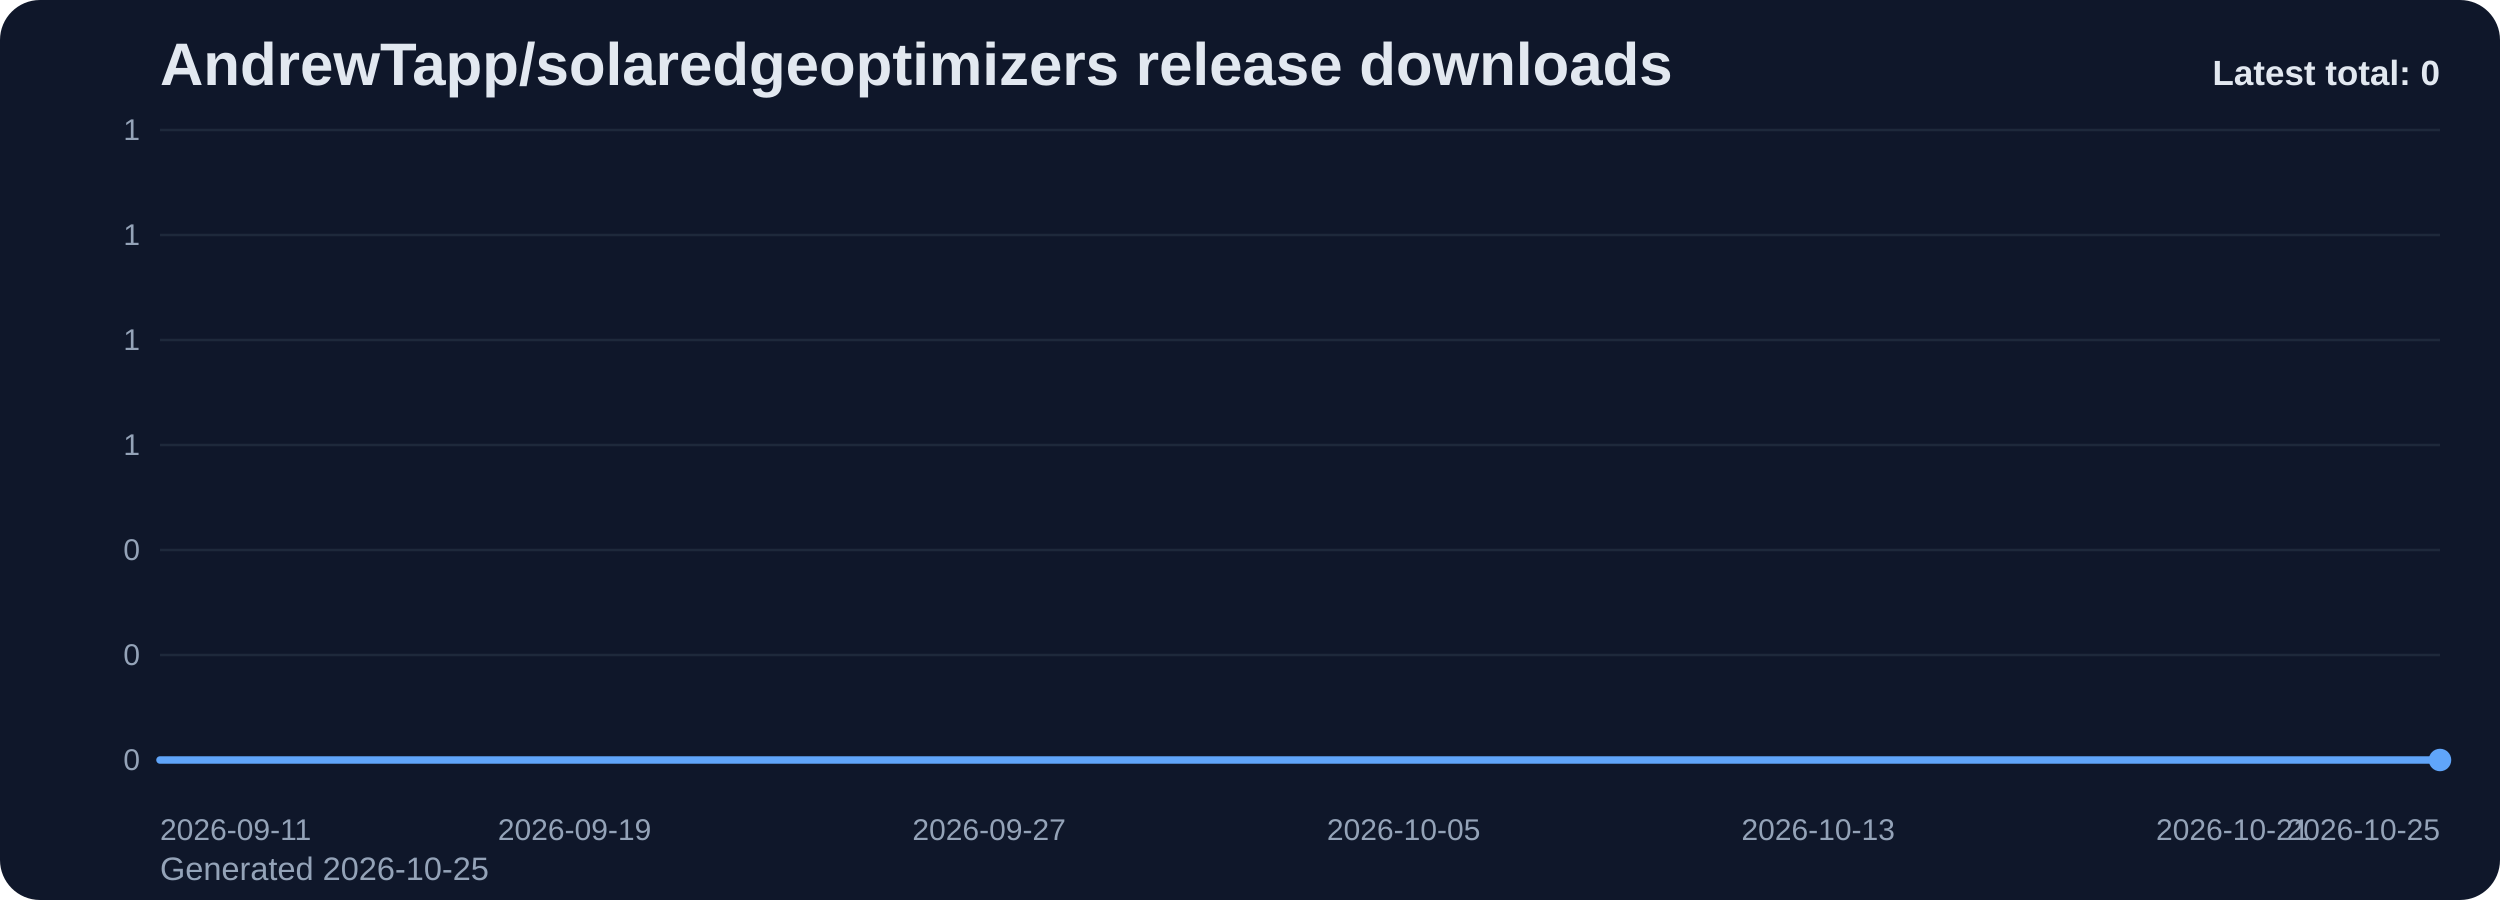
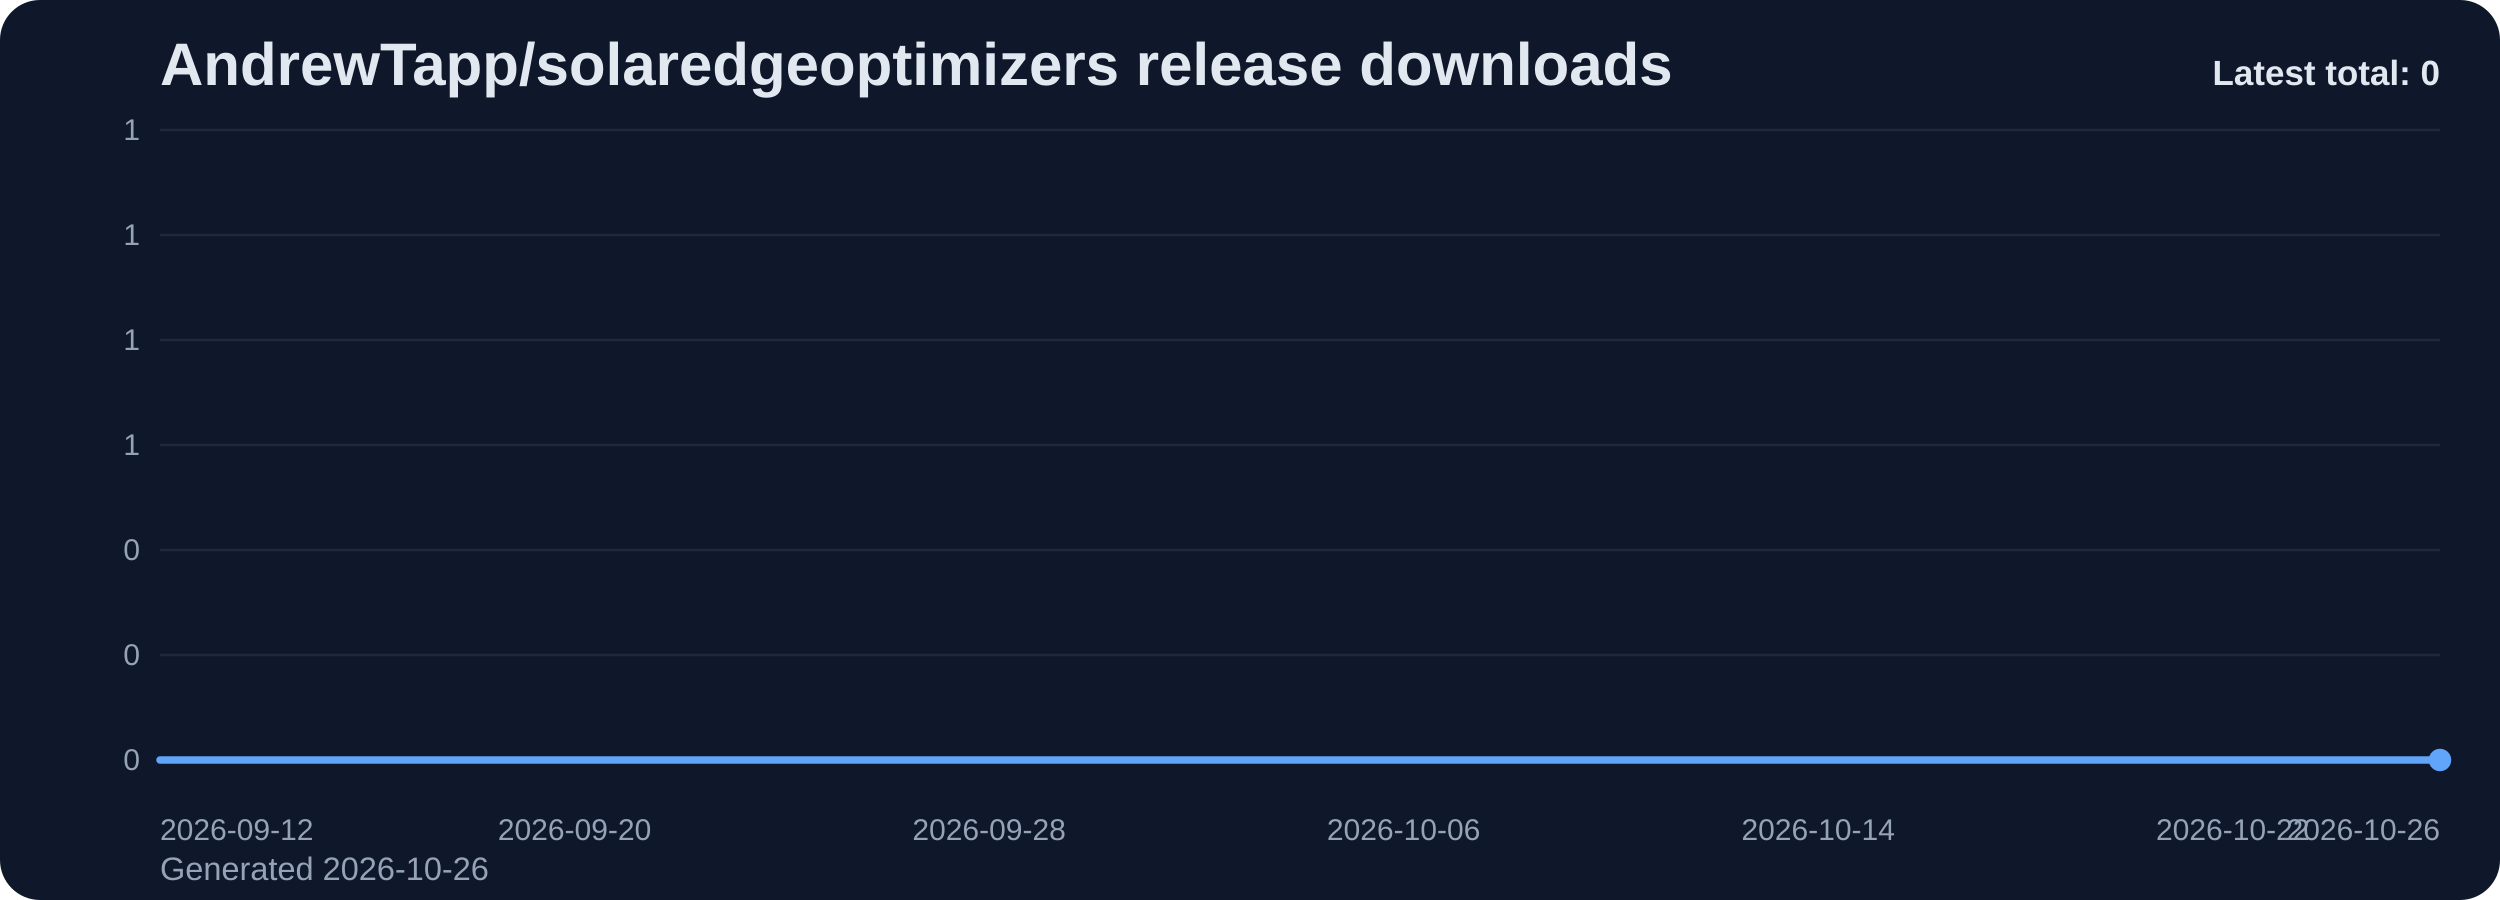
<svg xmlns="http://www.w3.org/2000/svg" viewBox="0 0 1000 360" role="img" aria-label="AndrewTapp/solaredgeoptimizers release downloads chart">
  <defs>
    <linearGradient id="fill-total-trend-slate" x1="0" y1="0" x2="0" y2="1">
      <stop offset="0%" stop-color="#60a5fa" stop-opacity="0.32" />
      <stop offset="100%" stop-color="#60a5fa" stop-opacity="0.05" />
    </linearGradient>
    <style>
      .bg { fill: #0f172a; }
      .title { font: 700 24px Arial, sans-serif; fill: #e2e8f0; }
      .sub { font: 400 13px Arial, sans-serif; fill: #94a3b8; }
      .grid { stroke: #1e293b; stroke-width: 1; }
      .axis { font: 400 12px Arial, sans-serif; fill: #94a3b8; }
      .line { fill: none; stroke: #60a5fa; stroke-width: 3; stroke-linecap: round; stroke-linejoin: round; }
      .dot { fill: #60a5fa; }
      .value { font: 600 11px Arial, sans-serif; fill: #cbd5e1; }
      .latest { font: 700 14px Arial, sans-serif; fill: #e2e8f0; }
    </style>
  </defs>
  <rect class="bg" x="0" y="0" width="1000" height="360" rx="16" />
  <text class="title" x="64" y="34">AndrewTapp/solaredgeoptimizers release downloads</text>
-   <text class="sub" x="64" y="352">Generated 2026-10-25</text>
+   <text class="sub" x="64" y="352">Generated 2026-10-26</text>
  <line x1="64" y1="52.00" x2="976" y2="52.00" class="grid" />
  <text x="56" y="56.00" text-anchor="end" class="axis">1</text>
  <line x1="64" y1="94.00" x2="976" y2="94.00" class="grid" />
  <text x="56" y="98.00" text-anchor="end" class="axis">1</text>
  <line x1="64" y1="136.00" x2="976" y2="136.00" class="grid" />
  <text x="56" y="140.00" text-anchor="end" class="axis">1</text>
  <line x1="64" y1="178.00" x2="976" y2="178.00" class="grid" />
  <text x="56" y="182.00" text-anchor="end" class="axis">1</text>
  <line x1="64" y1="220.00" x2="976" y2="220.00" class="grid" />
  <text x="56" y="224.00" text-anchor="end" class="axis">0</text>
  <line x1="64" y1="262.00" x2="976" y2="262.00" class="grid" />
  <text x="56" y="266.00" text-anchor="end" class="axis">0</text>
  <line x1="64" y1="304.00" x2="976" y2="304.00" class="grid" />
  <text x="56" y="308.00" text-anchor="end" class="axis">0</text>
  <path d="M 64.00 304 L 64.00 304.00 L 84.73 304.00 L 105.45 304.00 L 126.18 304.00 L 146.91 304.00 L 167.64 304.00 L 188.36 304.00 L 209.09 304.00 L 229.82 304.00 L 250.55 304.00 L 271.27 304.00 L 292.00 304.00 L 312.73 304.00 L 333.45 304.00 L 354.18 304.00 L 374.91 304.00 L 395.64 304.00 L 416.36 304.00 L 437.09 304.00 L 457.82 304.00 L 478.55 304.00 L 499.27 304.00 L 520.00 304.00 L 540.73 304.00 L 561.45 304.00 L 582.18 304.00 L 602.91 304.00 L 623.64 304.00 L 644.36 304.00 L 665.09 304.00 L 685.82 304.00 L 706.55 304.00 L 727.27 304.00 L 748.00 304.00 L 768.73 304.00 L 789.45 304.00 L 810.18 304.00 L 830.91 304.00 L 851.64 304.00 L 872.36 304.00 L 893.09 304.00 L 913.82 304.00 L 934.55 304.00 L 955.27 304.00 L 976.00 304.00 L 976.00 304 Z" fill="url(#fill-total-trend-slate)" />
  <polyline class="line" points="64.00,304.00 84.73,304.00 105.45,304.00 126.18,304.00 146.91,304.00 167.64,304.00 188.36,304.00 209.09,304.00 229.82,304.00 250.55,304.00 271.27,304.00 292.00,304.00 312.73,304.00 333.45,304.00 354.18,304.00 374.91,304.00 395.64,304.00 416.36,304.00 437.09,304.00 457.82,304.00 478.55,304.00 499.27,304.00 520.00,304.00 540.73,304.00 561.45,304.00 582.18,304.00 602.91,304.00 623.64,304.00 644.36,304.00 665.09,304.00 685.82,304.00 706.55,304.00 727.27,304.00 748.00,304.00 768.73,304.00 789.45,304.00 810.18,304.00 830.91,304.00 851.64,304.00 872.36,304.00 893.09,304.00 913.82,304.00 934.55,304.00 955.27,304.00 976.00,304.00" />
  <circle class="dot" cx="976.00" cy="304.00" r="4.5" />
-   <text class="axis" x="64.00" y="336" text-anchor="start">2026-09-11</text>
-   <text class="axis" x="229.82" y="336" text-anchor="middle">2026-09-19</text>
-   <text class="axis" x="395.64" y="336" text-anchor="middle">2026-09-27</text>
-   <text class="axis" x="561.45" y="336" text-anchor="middle">2026-10-05</text>
-   <text class="axis" x="727.27" y="336" text-anchor="middle">2026-10-13</text>
-   <text class="axis" x="893.09" y="336" text-anchor="middle">2026-10-21</text>
-   <text class="axis" x="976.00" y="336" text-anchor="end">2026-10-25</text>
+   <text class="axis" x="64.00" y="336" text-anchor="start">2026-09-12</text>
+   <text class="axis" x="229.82" y="336" text-anchor="middle">2026-09-20</text>
+   <text class="axis" x="395.64" y="336" text-anchor="middle">2026-09-28</text>
+   <text class="axis" x="561.45" y="336" text-anchor="middle">2026-10-06</text>
+   <text class="axis" x="727.27" y="336" text-anchor="middle">2026-10-14</text>
+   <text class="axis" x="893.09" y="336" text-anchor="middle">2026-10-22</text>
+   <text class="axis" x="976.00" y="336" text-anchor="end">2026-10-26</text>
  <text class="latest" x="976" y="34" text-anchor="end">Latest total: 0</text>
</svg>
